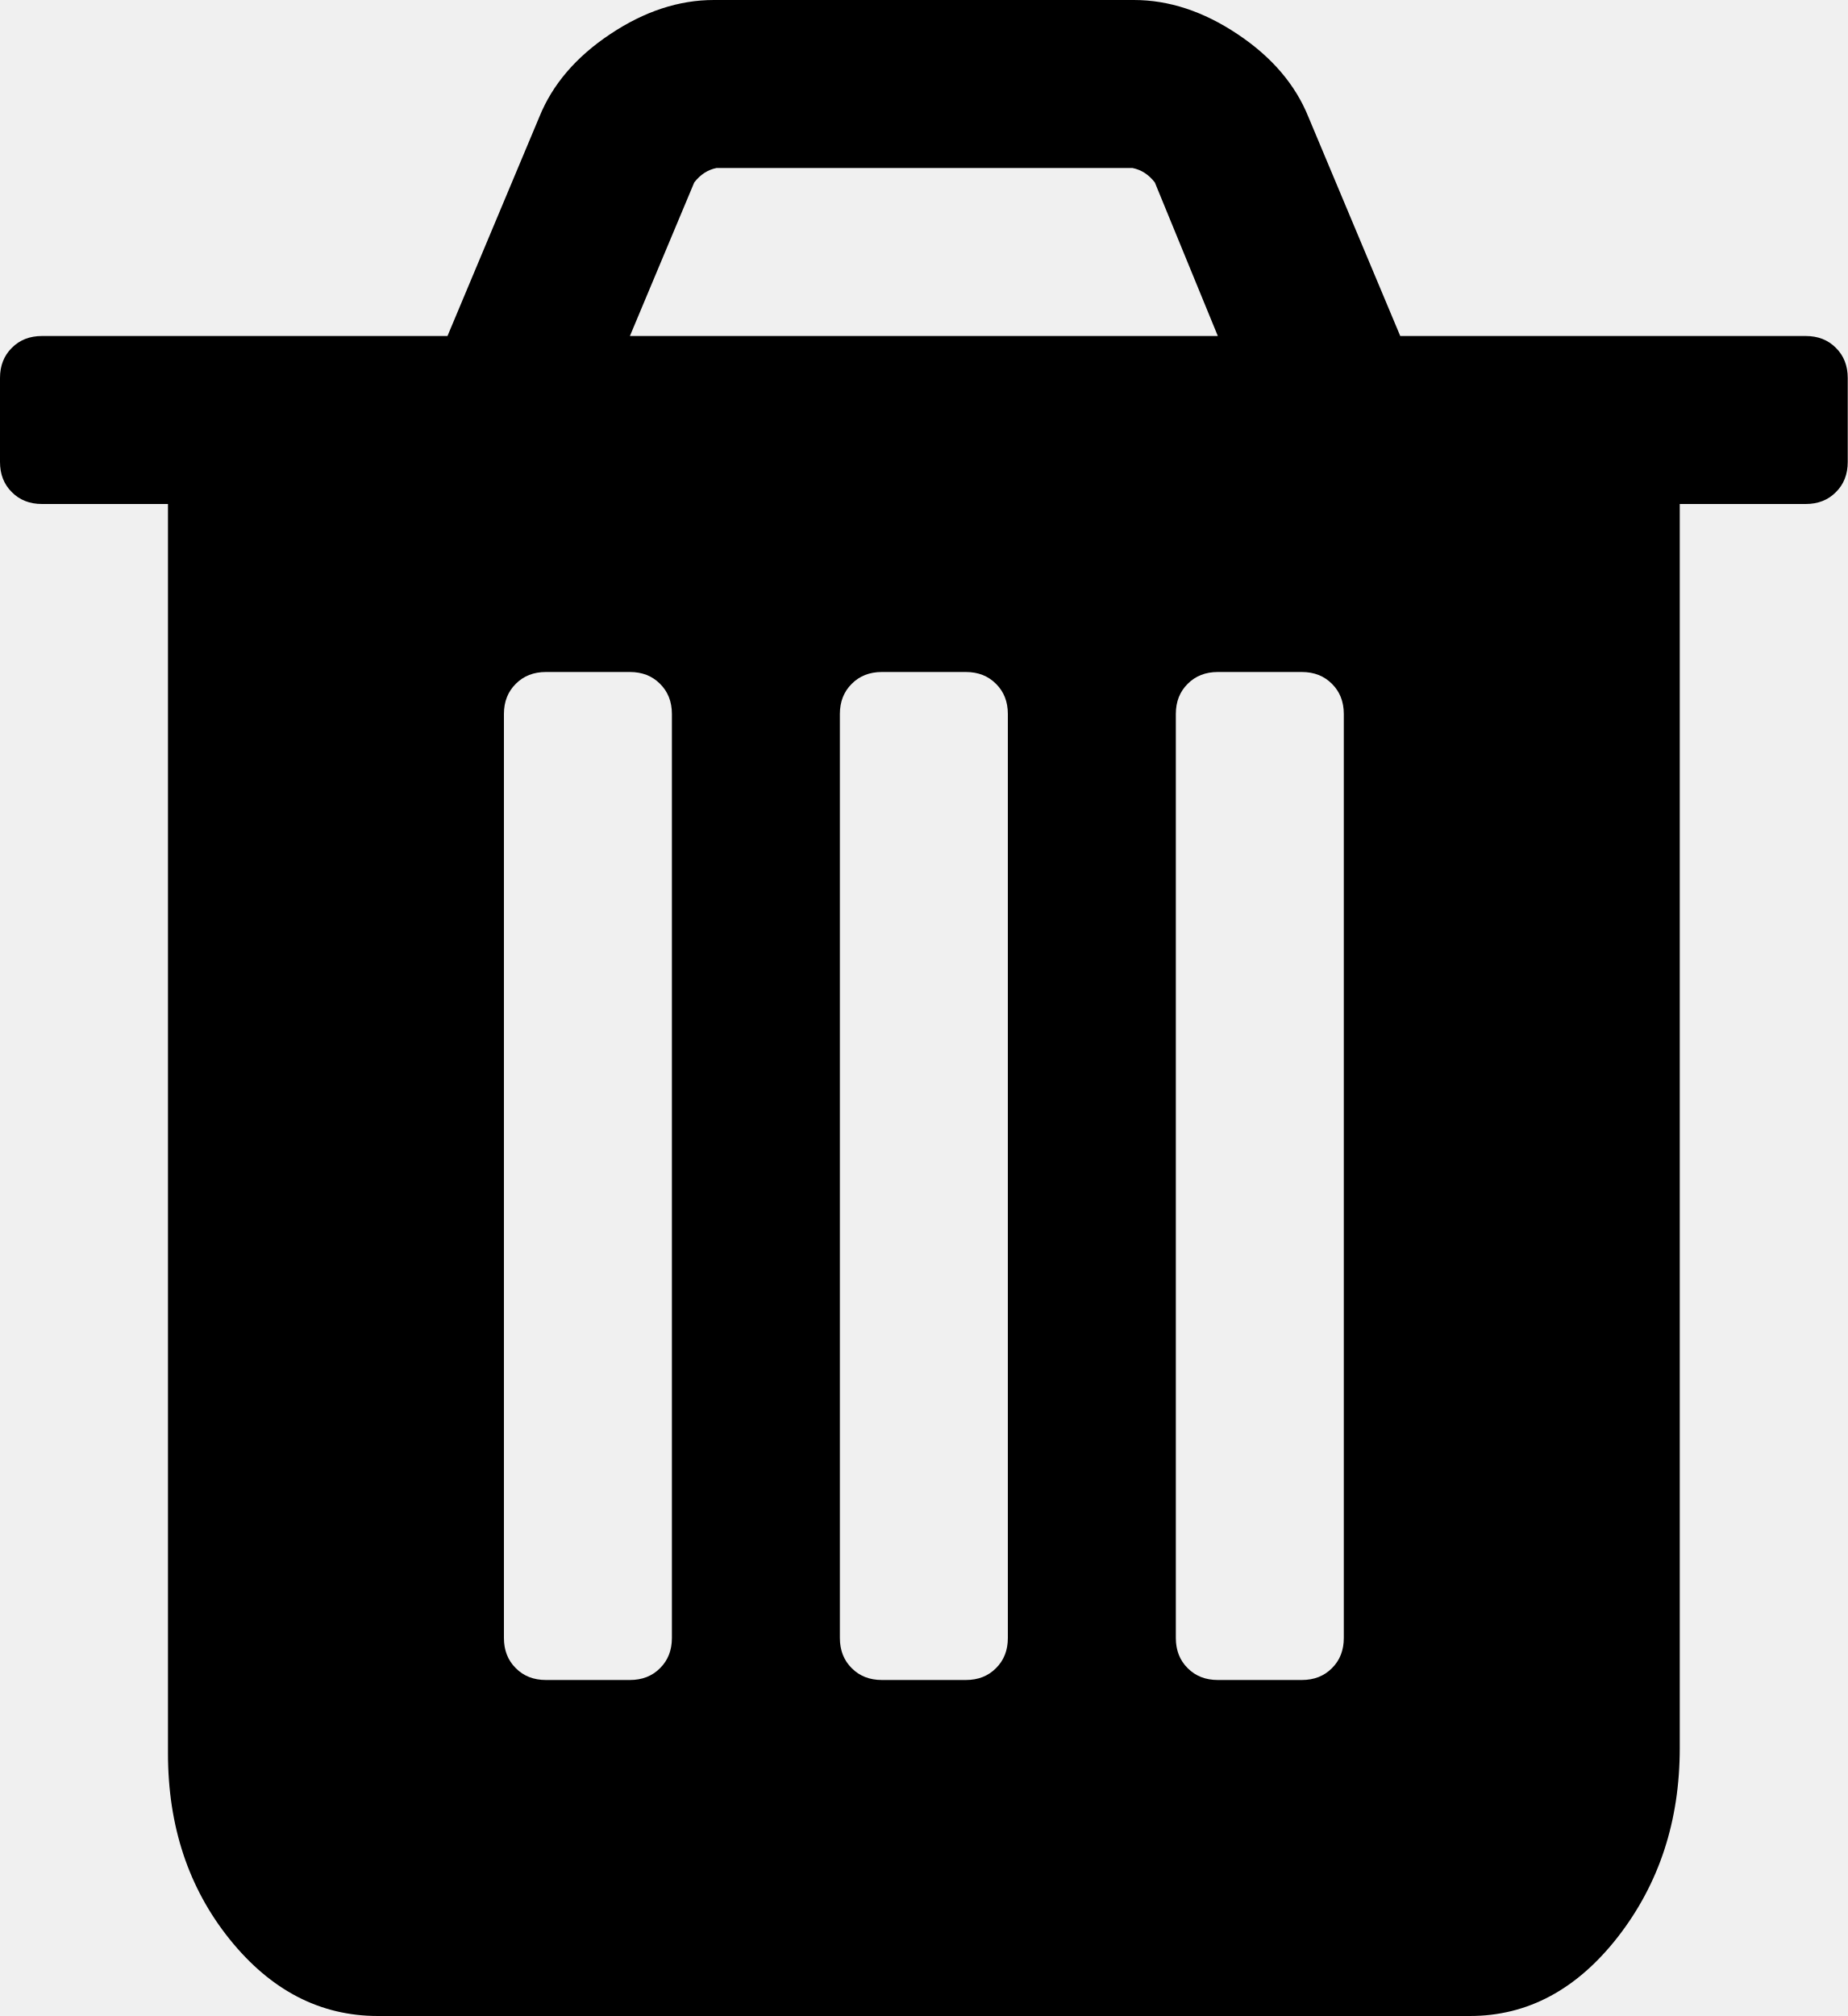
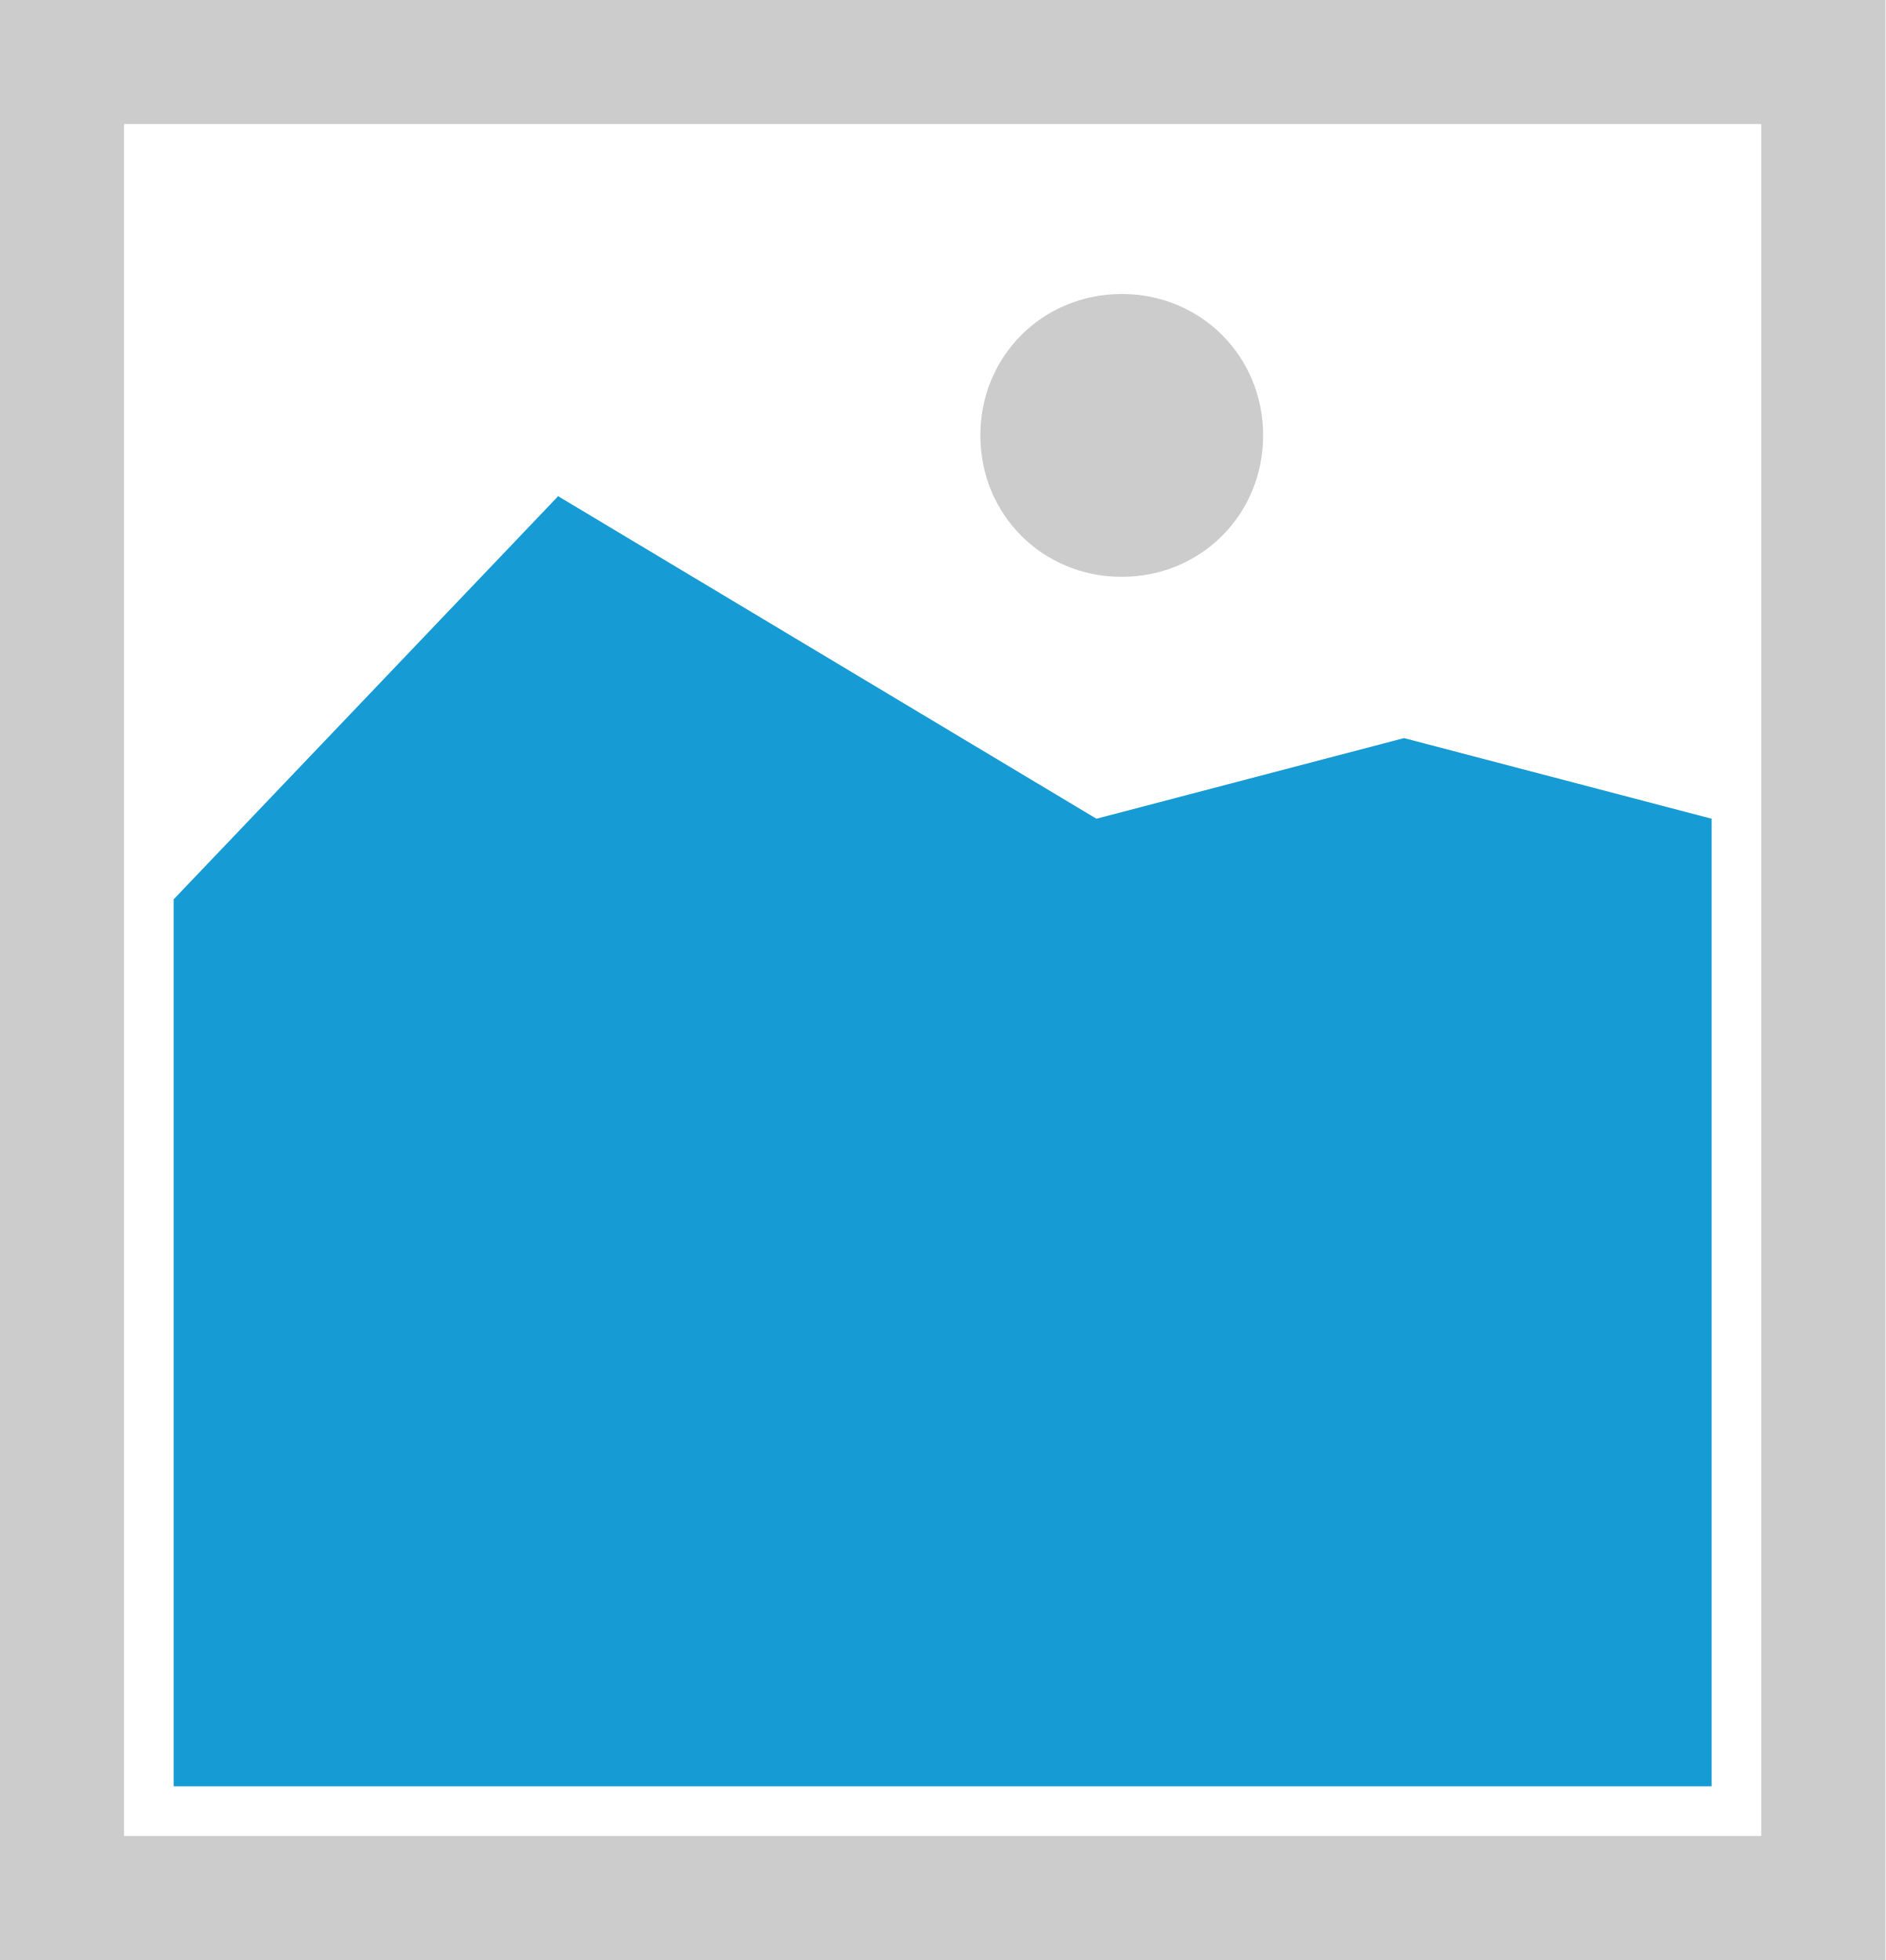
- <svg xmlns="http://www.w3.org/2000/svg" version="1.1" width="22px" height="24px">
-   <g transform="matrix(1 0 0 1 -589 -573 )">
-     <path d="M 7.859 19.859  C 7.953 19.766  8 19.646  8 19.5  L 8 8.5  C 8 8.354  7.953 8.234  7.859 8.141  C 7.766 8.047  7.646 8  7.5 8  L 6.5 8  C 6.354 8  6.234 8.047  6.141 8.141  C 6.047 8.234  6 8.354  6 8.5  L 6 19.5  C 6 19.646  6.047 19.766  6.141 19.859  C 6.234 19.953  6.354 20  6.5 20  L 7.5 20  C 7.646 20  7.766 19.953  7.859 19.859  Z M 11.859 19.859  C 11.953 19.766  12 19.646  12 19.5  L 12 8.5  C 12 8.354  11.953 8.234  11.859 8.141  C 11.766 8.047  11.646 8  11.5 8  L 10.5 8  C 10.354 8  10.234 8.047  10.141 8.141  C 10.047 8.234  10 8.354  10 8.5  L 10 19.5  C 10 19.646  10.047 19.766  10.141 19.859  C 10.234 19.953  10.354 20  10.5 20  L 11.5 20  C 11.646 20  11.766 19.953  11.859 19.859  Z M 15.859 19.859  C 15.953 19.766  16 19.646  16 19.5  L 16 8.5  C 16 8.354  15.953 8.234  15.859 8.141  C 15.766 8.047  15.646 8  15.5 8  L 14.5 8  C 14.354 8  14.234 8.047  14.141 8.141  C 14.047 8.234  14 8.354  14 8.5  L 14 19.5  C 14 19.646  14.047 19.766  14.141 19.859  C 14.234 19.953  14.354 20  14.5 20  L 15.5 20  C 15.646 20  15.766 19.953  15.859 19.859  Z M 8.266 2.172  L 7.5 4  L 14.5 4  L 13.75 2.172  C 13.677 2.078  13.589 2.021  13.484 2  L 8.531 2  C 8.427 2.021  8.339 2.078  8.266 2.172  Z M 21.859 4.141  C 21.953 4.234  22 4.354  22 4.5  L 22 5.5  C 22 5.646  21.953 5.766  21.859 5.859  C 21.766 5.953  21.646 6  21.5 6  L 20 6  L 20 20.812  C 20 21.677  19.755 22.424  19.266 23.055  C 18.776 23.685  18.188 24  17.5 24  L 4.5 24  C 3.812 24  3.224 23.695  2.734 23.086  C 2.245 22.477  2 21.74  2 20.875  L 2 6  L 0.5 6  C 0.354 6  0.234 5.953  0.141 5.859  C 0.047 5.766  0 5.646  0 5.5  L 0 4.5  C 0 4.354  0.047 4.234  0.141 4.141  C 0.234 4.047  0.354 4  0.5 4  L 5.328 4  L 6.422 1.391  C 6.578 1.005  6.859 0.677  7.266 0.406  C 7.672 0.135  8.083 0  8.5 0  L 13.5 0  C 13.917 0  14.328 0.135  14.734 0.406  C 15.141 0.677  15.422 1.005  15.578 1.391  L 16.672 4  L 21.5 4  C 21.646 4  21.766 4.047  21.859 4.141  Z " fill-rule="nonzero" fill="#000000" stroke="none" transform="matrix(1 0 0 1 589 573 )" />
+ <svg xmlns="http://www.w3.org/2000/svg" version="1.1" width="76px" height="79px">
+   <g transform="matrix(1 0 0 1 -535 -573 )">
+     <path d="M 535 573  L 611 573  L 611 652  L 535 652  L 535 573  " fill-rule="nonzero" fill="#cccccc" stroke="none" />
+     <path d="M 540 578  L 606 578  L 606 647  L 540 647  L 540 578  " fill-rule="nonzero" fill="#ffffff" stroke="none" />
+     <path d="M 580.22 596.25  C 577.028 596.25  574.52 593.742  574.52 590.55  C 574.52 587.358  577.028 584.85  580.22 584.85  C 583.412 584.85  585.92 587.358  585.92 590.55  C 585.92 593.742  583.412 596.25  580.22 596.25  " fill-rule="nonzero" fill="#cccccc" stroke="none" />
+     <path d="M 542 645  L 542 609.25  L 557.5 593  L 579.2 606  L 591.6 602.75  L 604 606  L 604 645  L 542 645  " fill-rule="nonzero" fill="#169bd5" stroke="none" />
  </g>
</svg>
